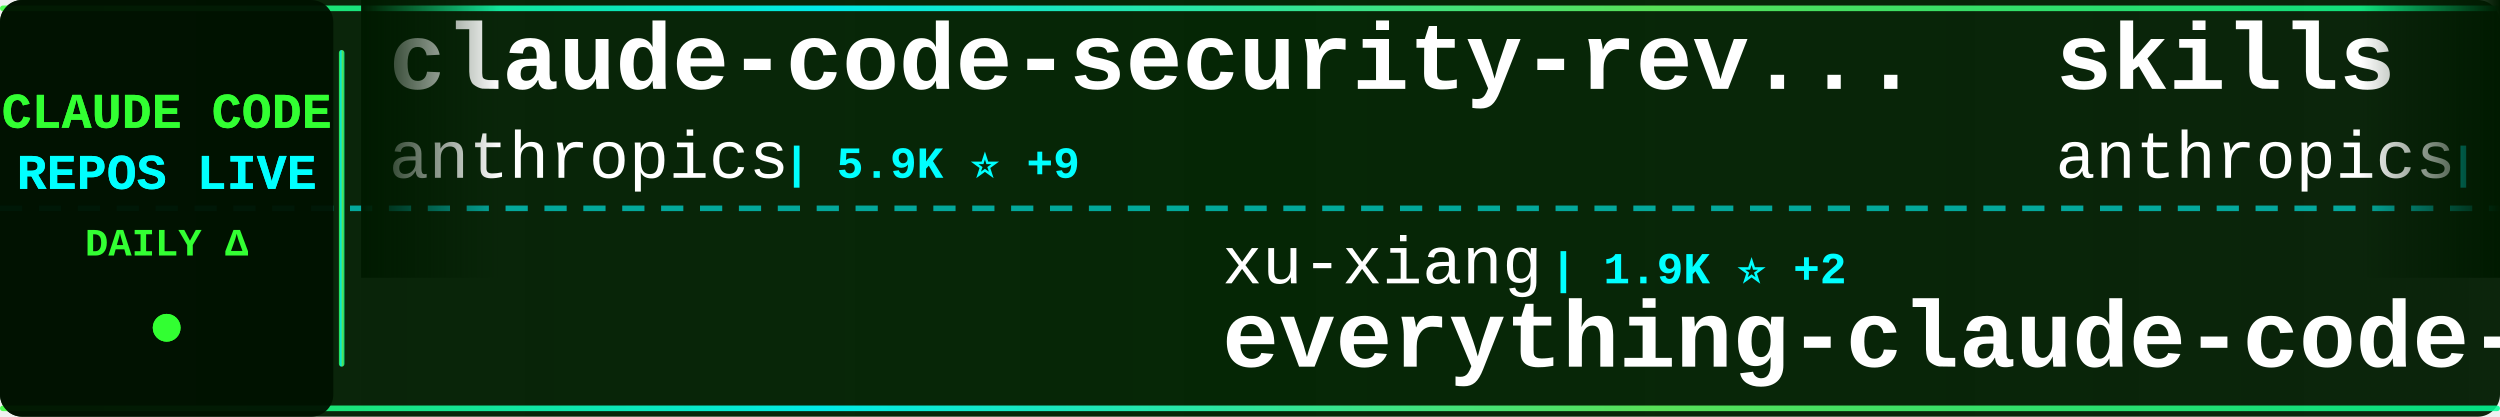
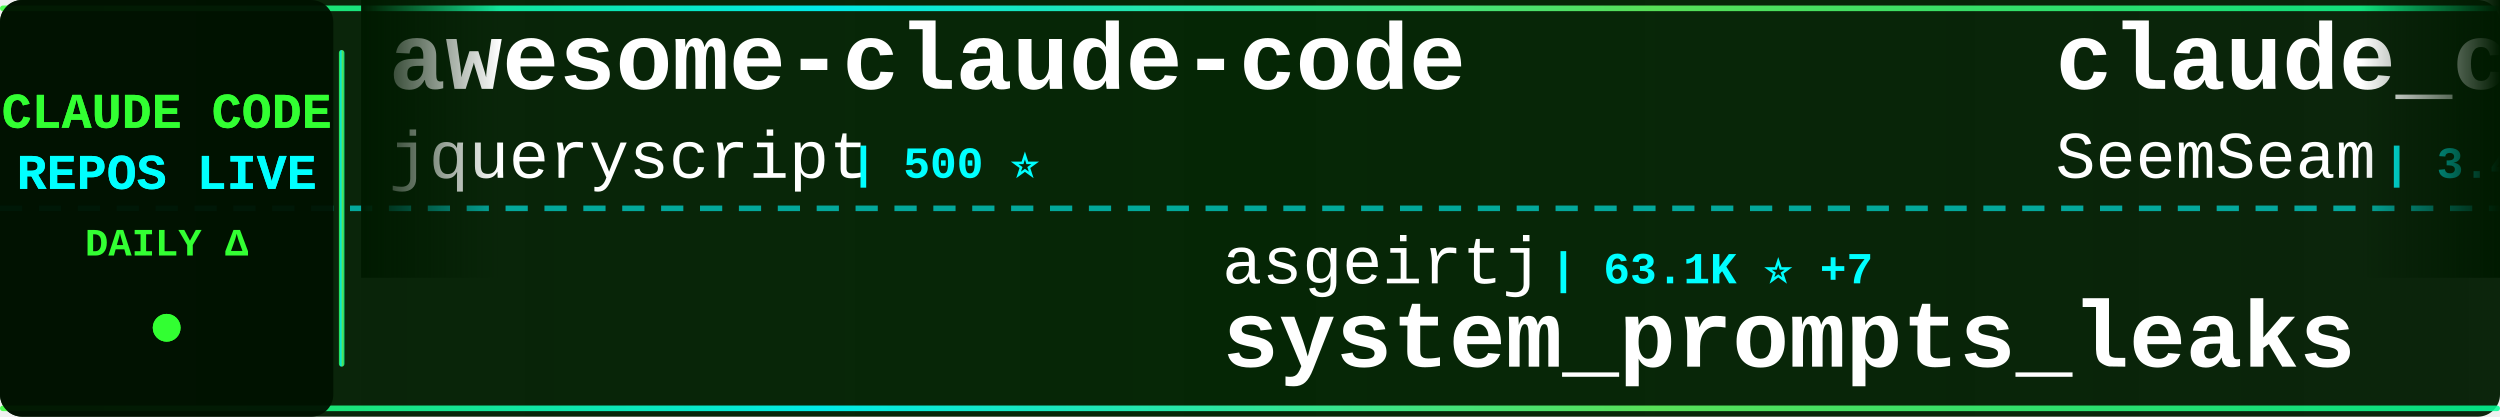
<svg xmlns="http://www.w3.org/2000/svg" width="900" height="150">
  <defs>
    <linearGradient id="tickerBg" x1="0%" y1="0%" x2="100%" y2="0%">
      <stop offset="0%" style="stop-color:#001a00;stop-opacity:0.95" />
      <stop offset="50%" style="stop-color:#002200;stop-opacity:0.98" />
      <stop offset="100%" style="stop-color:#001a00;stop-opacity:0.95" />
    </linearGradient>
    <linearGradient id="borderGrad" x1="0%" y1="0%" x2="100%" y2="0%">
      <stop offset="0%" style="stop-color:#33ff33;stop-opacity:0.85">
        <animate attributeName="stop-opacity" values="0.85;1;0.85" dur="2s" repeatCount="indefinite" />
      </stop>
      <stop offset="33%" style="stop-color:#00ffff;stop-opacity:0.9">
        <animate attributeName="stop-opacity" values="0.9;1;0.9" dur="2.2s" repeatCount="indefinite" />
      </stop>
      <stop offset="66%" style="stop-color:#66ff66;stop-opacity:0.85">
        <animate attributeName="stop-opacity" values="0.85;1;0.85" dur="1.8s" repeatCount="indefinite" />
      </stop>
      <stop offset="100%" style="stop-color:#00ff99;stop-opacity:0.85">
        <animate attributeName="stop-opacity" values="0.85;1;0.85" dur="2s" repeatCount="indefinite" />
      </stop>
    </linearGradient>
    <filter id="textGlow">
      <feGaussianBlur stdDeviation="0.1" result="coloredBlur" />
      <feMerge>
        <feMergeNode in="coloredBlur" />
        <feMergeNode in="SourceGraphic" />
      </feMerge>
    </filter>
    <filter id="metricGlow">
      <feGaussianBlur stdDeviation="0.2" result="coloredBlur" />
      <feMerge>
        <feMergeNode in="coloredBlur" />
        <feMergeNode in="SourceGraphic" />
      </feMerge>
    </filter>
    <linearGradient id="leftFade" x1="0%" y1="0%" x2="100%" y2="0%">
      <stop offset="0%" style="stop-color:#001a00;stop-opacity:1" />
      <stop offset="100%" style="stop-color:#001a00;stop-opacity:0" />
    </linearGradient>
    <linearGradient id="rightFade" x1="0%" y1="0%" x2="100%" y2="0%">
      <stop offset="0%" style="stop-color:#001a00;stop-opacity:0" />
      <stop offset="100%" style="stop-color:#001a00;stop-opacity:1" />
    </linearGradient>
  </defs>
  <rect width="900" height="150" fill="url(#tickerBg)" rx="8" />
  <rect x="0" y="2" width="900" height="2" fill="url(#borderGrad)" rx="1" />
  <rect x="0" y="146" width="900" height="2" fill="url(#borderGrad)" rx="1" />
  <line x1="0" y1="75" x2="900" y2="75" stroke="#00ffff" stroke-width="2" stroke-dasharray="8 6" opacity="0.6" />
  <rect x="0" y="0" width="120" height="150" fill="#001100" opacity="0.95" rx="8" />
  <text x="60" y="46" font-family="'Courier New', monospace" font-size="18" font-weight="bold" fill="#33ff33" text-anchor="middle" filter="url(#textGlow)">
    CLAUDE CODE
  </text>
  <text x="60" y="68" font-family="'Courier New', monospace" font-size="18" font-weight="bold" fill="#00ffff" text-anchor="middle" filter="url(#textGlow)">
    REPOS LIVE
  </text>
  <text x="60" y="92" font-family="'Courier New', monospace" font-size="14" font-weight="bold" fill="#33ff33" text-anchor="middle">
    DAILY Δ
  </text>
  <circle cx="60" cy="118" r="5" fill="#33ff33" filter="url(#metricGlow)">
    <animate attributeName="r" values="4;6;4" dur="1.5s" repeatCount="indefinite" />
    <animate attributeName="opacity" values="0.6;1;0.6" dur="1.5s" repeatCount="indefinite" />
  </circle>
  <rect x="122" y="18" width="2" height="114" fill="url(#borderGrad)" rx="1" />
  <clipPath id="tickerClip">
    <rect x="130" y="0" width="770" height="150" />
  </clipPath>
  <g clip-path="url(#tickerClip)">
    <g id="tickerItems">
      <animateTransform attributeName="transform" attributeType="XML" type="translate" from="0 0" to="-3000 0" dur="54s" repeatCount="indefinite" />
      <g transform="translate(0, 0)">
-         <text x="140" y="32" font-family="'Courier New', monospace" font-size="34" font-weight="bold" fill="#ffffff">claude-code-security-rev...</text>
-         <text x="140" y="64" font-family="'Courier New', monospace" font-size="24" font-weight="normal" fill="#ffffff" opacity="1.0">anthropics</text>
-         <text x="282" y="64" font-family="'Courier New', monospace" font-size="16" font-weight="bold" fill="#00ffff"> | 5.9K ⭐ +9</text>
+         <text x="140" y="32" font-family="'Courier New', monospace" font-size="34" font-weight="bold" fill="#ffffff">awesome-claude-code</text>
+         <text x="140" y="64" font-family="'Courier New', monospace" font-size="24" font-weight="normal" fill="#ffffff" opacity="1.0">jqueryscript</text>
+         <text x="306" y="64" font-family="'Courier New', monospace" font-size="16" font-weight="bold" fill="#00ffff"> | 500 ⭐</text>
      </g>
      <g transform="translate(300, 0)">
-         <text x="140" y="102" font-family="'Courier New', monospace" font-size="24" font-weight="normal" fill="#ffffff" opacity="1.0">xu-xiang</text>
-         <text x="258" y="102" font-family="'Courier New', monospace" font-size="16" font-weight="bold" fill="#00ffff"> | 1.9K ⭐ +2</text>
-         <text x="140" y="132" font-family="'Courier New', monospace" font-size="34" font-weight="bold" fill="#ffffff">everything-claude-code-z...</text>
+         <text x="140" y="102" font-family="'Courier New', monospace" font-size="24" font-weight="normal" fill="#ffffff" opacity="1.0">asgeirtj</text>
+         <text x="258" y="102" font-family="'Courier New', monospace" font-size="16" font-weight="bold" fill="#00ffff"> | 63.1K ⭐ +7</text>
+         <text x="140" y="132" font-family="'Courier New', monospace" font-size="34" font-weight="bold" fill="#ffffff">system_prompts_leaks</text>
      </g>
      <g transform="translate(600, 0)">
-         <text x="140" y="32" font-family="'Courier New', monospace" font-size="34" font-weight="bold" fill="#ffffff">skills</text>
-         <text x="140" y="64" font-family="'Courier New', monospace" font-size="24" font-weight="normal" fill="#ffffff" opacity="1.0">anthropics</text>
-         <text x="282" y="64" font-family="'Courier New', monospace" font-size="16" font-weight="bold" fill="#00ffff"> | 170.1K ⭐ +38</text>
+         <text x="140" y="32" font-family="'Courier New', monospace" font-size="34" font-weight="bold" fill="#ffffff">claude_codex_bridge</text>
+         <text x="140" y="64" font-family="'Courier New', monospace" font-size="24" font-weight="normal" fill="#ffffff" opacity="1.0">SeemSeam</text>
+         <text x="258" y="64" font-family="'Courier New', monospace" font-size="16" font-weight="bold" fill="#00ffff"> | 3.4K ⭐</text>
      </g>
      <g transform="translate(900, 0)">
+         <text x="140" y="102" font-family="'Courier New', monospace" font-size="24" font-weight="normal" fill="#ffffff" opacity="1.0">liuup</text>
+         <text x="222" y="102" font-family="'Courier New', monospace" font-size="16" font-weight="bold" fill="#00ffff"> | 3.8K ⭐ +2</text>
+         <text x="140" y="132" font-family="'Courier New', monospace" font-size="34" font-weight="bold" fill="#ffffff">claude-code-analysis</text>
+       </g>
+       <g transform="translate(1200, 0)">
+         <text x="140" y="32" font-family="'Courier New', monospace" font-size="34" font-weight="bold" fill="#ffffff">ralph-claude-code</text>
+         <text x="140" y="64" font-family="'Courier New', monospace" font-size="24" font-weight="normal" fill="#ffffff" opacity="1.0">frankbria</text>
+         <text x="270" y="64" font-family="'Courier New', monospace" font-size="16" font-weight="bold" fill="#00ffff"> | 9.6K ⭐</text>
+       </g>
+       <g transform="translate(1500, 0)">
+         <text x="140" y="102" font-family="'Courier New', monospace" font-size="24" font-weight="normal" fill="#ffffff" opacity="1.0">pengchengneo</text>
+         <text x="306" y="102" font-family="'Courier New', monospace" font-size="16" font-weight="bold" fill="#00ffff"> | 1.7K ⭐</text>
+         <text x="140" y="132" font-family="'Courier New', monospace" font-size="34" font-weight="bold" fill="#ffffff">Claude-Code</text>
+       </g>
+       <g transform="translate(1800, 0)">
+         <text x="140" y="32" font-family="'Courier New', monospace" font-size="34" font-weight="bold" fill="#ffffff">claude-code-source</text>
+         <text x="140" y="64" font-family="'Courier New', monospace" font-size="24" font-weight="normal" fill="#ffffff" opacity="1.0">JrCx7scC</text>
+         <text x="258" y="64" font-family="'Courier New', monospace" font-size="16" font-weight="bold" fill="#00ffff"> | 374 ⭐ +1</text>
+       </g>
+       <g transform="translate(2100, 0)">
+         <text x="140" y="102" font-family="'Courier New', monospace" font-size="24" font-weight="normal" fill="#ffffff" opacity="1.0">pedrohcgs</text>
+         <text x="270" y="102" font-family="'Courier New', monospace" font-size="16" font-weight="bold" fill="#00ffff"> | 1.5K ⭐ +2</text>
+         <text x="140" y="132" font-family="'Courier New', monospace" font-size="34" font-weight="bold" fill="#ffffff">claude-code-my-workflow</text>
+       </g>
+       <g transform="translate(2400, 0)">
+         <text x="140" y="32" font-family="'Courier New', monospace" font-size="34" font-weight="bold" fill="#ffffff">collection-claude-code-s...</text>
+         <text x="140" y="64" font-family="'Courier New', monospace" font-size="24" font-weight="normal" fill="#ffffff" opacity="1.0">chauncygu</text>
+         <text x="270" y="64" font-family="'Courier New', monospace" font-size="16" font-weight="bold" fill="#00ffff"> | 2.8K ⭐</text>
+       </g>
+       <g transform="translate(2700, 0)">
        <text x="140" y="102" font-family="'Courier New', monospace" font-size="24" font-weight="normal" fill="#ffffff" opacity="1.0">Windy3f3f3f3f</text>
-         <text x="318" y="102" font-family="'Courier New', monospace" font-size="16" font-weight="bold" fill="#00ffff"> | 2.6K ⭐ +1</text>
+         <text x="318" y="102" font-family="'Courier New', monospace" font-size="16" font-weight="bold" fill="#00ffff"> | 2.6K ⭐</text>
        <text x="140" y="132" font-family="'Courier New', monospace" font-size="34" font-weight="bold" fill="#ffffff">claude-code-from-scratch</text>
      </g>
-       <g transform="translate(1200, 0)">
-         <text x="140" y="32" font-family="'Courier New', monospace" font-size="34" font-weight="bold" fill="#ffffff">claude-code-rust</text>
-         <text x="140" y="64" font-family="'Courier New', monospace" font-size="24" font-weight="normal" fill="#ffffff" opacity="1.0">lorryjovens-hub</text>
-         <text x="342" y="64" font-family="'Courier New', monospace" font-size="16" font-weight="bold" fill="#00ffff"> | 1.7K ⭐</text>
-       </g>
-       <g transform="translate(1500, 0)">
-         <text x="140" y="102" font-family="'Courier New', monospace" font-size="24" font-weight="normal" fill="#ffffff" opacity="1.0">feiskyer</text>
-         <text x="258" y="102" font-family="'Courier New', monospace" font-size="16" font-weight="bold" fill="#00ffff"> | 1.6K ⭐</text>
-         <text x="140" y="132" font-family="'Courier New', monospace" font-size="34" font-weight="bold" fill="#ffffff">claude-code-settings</text>
-       </g>
-       <g transform="translate(1800, 0)">
-         <text x="140" y="32" font-family="'Courier New', monospace" font-size="34" font-weight="bold" fill="#ffffff">claude-code-book</text>
-         <text x="140" y="64" font-family="'Courier New', monospace" font-size="24" font-weight="normal" fill="#ffffff" opacity="1.0">lintsinghua</text>
-         <text x="294" y="64" font-family="'Courier New', monospace" font-size="16" font-weight="bold" fill="#00ffff"> | 4.1K ⭐ +3</text>
-       </g>
-       <g transform="translate(2100, 0)">
-         <text x="140" y="102" font-family="'Courier New', monospace" font-size="24" font-weight="normal" fill="#ffffff" opacity="1.0">chauncygu</text>
-         <text x="270" y="102" font-family="'Courier New', monospace" font-size="16" font-weight="bold" fill="#00ffff"> | 2.8K ⭐ +1</text>
-         <text x="140" y="132" font-family="'Courier New', monospace" font-size="34" font-weight="bold" fill="#ffffff">collection-claude-code-s...</text>
-       </g>
-       <g transform="translate(2400, 0)">
-         <text x="140" y="32" font-family="'Courier New', monospace" font-size="34" font-weight="bold" fill="#ffffff">claude-code-hub</text>
-         <text x="140" y="64" font-family="'Courier New', monospace" font-size="24" font-weight="normal" fill="#ffffff" opacity="1.0">ding113</text>
-         <text x="246" y="64" font-family="'Courier New', monospace" font-size="16" font-weight="bold" fill="#00ffff"> | 3.3K ⭐ +1</text>
-       </g>
-       <g transform="translate(2700, 0)">
-         <text x="140" y="102" font-family="'Courier New', monospace" font-size="24" font-weight="normal" fill="#ffffff" opacity="1.0">krusemediallc</text>
-         <text x="318" y="102" font-family="'Courier New', monospace" font-size="16" font-weight="bold" fill="#00ffff"> | 1.2K ⭐</text>
-         <text x="140" y="132" font-family="'Courier New', monospace" font-size="34" font-weight="bold" fill="#ffffff">arcads-claude-code</text>
-       </g>
      <g transform="translate(3000, 0)">
-         <text x="140" y="32" font-family="'Courier New', monospace" font-size="34" font-weight="bold" fill="#ffffff">claude-code-security-rev...</text>
-         <text x="140" y="64" font-family="'Courier New', monospace" font-size="24" font-weight="normal" fill="#ffffff" opacity="1.0">anthropics</text>
-         <text x="282" y="64" font-family="'Courier New', monospace" font-size="16" font-weight="bold" fill="#00ffff"> | 5.9K ⭐ +9</text>
+         <text x="140" y="32" font-family="'Courier New', monospace" font-size="34" font-weight="bold" fill="#ffffff">awesome-claude-code</text>
+         <text x="140" y="64" font-family="'Courier New', monospace" font-size="24" font-weight="normal" fill="#ffffff" opacity="1.0">jqueryscript</text>
+         <text x="306" y="64" font-family="'Courier New', monospace" font-size="16" font-weight="bold" fill="#00ffff"> | 500 ⭐</text>
      </g>
      <g transform="translate(3300, 0)">
-         <text x="140" y="102" font-family="'Courier New', monospace" font-size="24" font-weight="normal" fill="#ffffff" opacity="1.0">xu-xiang</text>
-         <text x="258" y="102" font-family="'Courier New', monospace" font-size="16" font-weight="bold" fill="#00ffff"> | 1.9K ⭐ +2</text>
-         <text x="140" y="132" font-family="'Courier New', monospace" font-size="34" font-weight="bold" fill="#ffffff">everything-claude-code-z...</text>
+         <text x="140" y="102" font-family="'Courier New', monospace" font-size="24" font-weight="normal" fill="#ffffff" opacity="1.0">asgeirtj</text>
+         <text x="258" y="102" font-family="'Courier New', monospace" font-size="16" font-weight="bold" fill="#00ffff"> | 63.1K ⭐ +7</text>
+         <text x="140" y="132" font-family="'Courier New', monospace" font-size="34" font-weight="bold" fill="#ffffff">system_prompts_leaks</text>
      </g>
      <g transform="translate(3600, 0)">
-         <text x="140" y="32" font-family="'Courier New', monospace" font-size="34" font-weight="bold" fill="#ffffff">skills</text>
-         <text x="140" y="64" font-family="'Courier New', monospace" font-size="24" font-weight="normal" fill="#ffffff" opacity="1.0">anthropics</text>
-         <text x="282" y="64" font-family="'Courier New', monospace" font-size="16" font-weight="bold" fill="#00ffff"> | 170.1K ⭐ +38</text>
+         <text x="140" y="32" font-family="'Courier New', monospace" font-size="34" font-weight="bold" fill="#ffffff">claude_codex_bridge</text>
+         <text x="140" y="64" font-family="'Courier New', monospace" font-size="24" font-weight="normal" fill="#ffffff" opacity="1.0">SeemSeam</text>
+         <text x="258" y="64" font-family="'Courier New', monospace" font-size="16" font-weight="bold" fill="#00ffff"> | 3.4K ⭐</text>
      </g>
      <g transform="translate(3900, 0)">
-         <text x="140" y="102" font-family="'Courier New', monospace" font-size="24" font-weight="normal" fill="#ffffff" opacity="1.0">Windy3f3f3f3f</text>
-         <text x="318" y="102" font-family="'Courier New', monospace" font-size="16" font-weight="bold" fill="#00ffff"> | 2.6K ⭐ +1</text>
-         <text x="140" y="132" font-family="'Courier New', monospace" font-size="34" font-weight="bold" fill="#ffffff">claude-code-from-scratch</text>
+         <text x="140" y="102" font-family="'Courier New', monospace" font-size="24" font-weight="normal" fill="#ffffff" opacity="1.0">liuup</text>
+         <text x="222" y="102" font-family="'Courier New', monospace" font-size="16" font-weight="bold" fill="#00ffff"> | 3.8K ⭐ +2</text>
+         <text x="140" y="132" font-family="'Courier New', monospace" font-size="34" font-weight="bold" fill="#ffffff">claude-code-analysis</text>
      </g>
    </g>
  </g>
  <rect x="130" y="0" width="50" height="100" fill="url(#leftFade)" />
  <rect x="850" y="0" width="50" height="100" fill="url(#rightFade)" />
</svg>
